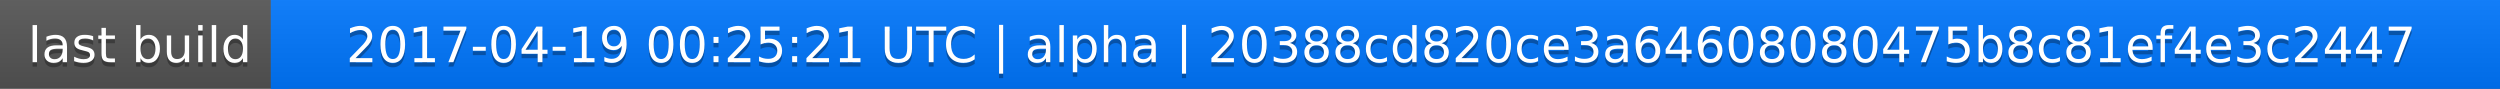
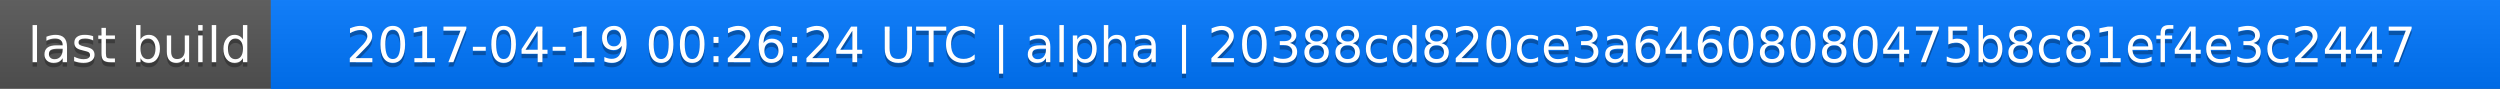
<svg xmlns="http://www.w3.org/2000/svg" width="563" height="20">
  <linearGradient id="a" x2="0" y2="100%">
    <stop offset="0" stop-color="#bbb" stop-opacity=".1" />
    <stop offset="1" stop-opacity=".1" />
  </linearGradient>
  <rect rx="0" width="563" height="20" fill="#555" />
  <rect rx="0" x="61" width="502" height="20" fill="#07f" />
  <path fill="#07f" d="M61 0h4v20h-4z" />
  <rect rx="0" width="563" height="20" fill="url(#a)" />
  <g fill="#fff" text-anchor="middle" font-family="DejaVu Sans,Verdana,Geneva,sans-serif" font-size="11">
    <text x="31.5" y="15" fill="#010101" fill-opacity=".3">last build</text>
    <text x="31.5" y="14">last build</text>
-     <text x="311" y="15" fill="#010101" fill-opacity=".3">2017-04-19 00:25:21 UTC | alpha | 20388cd820ce3a64608080475b8c81ef4e3c2447</text>
-     <text x="311" y="14">2017-04-19 00:25:21 UTC | alpha | 20388cd820ce3a64608080475b8c81ef4e3c2447</text>
+     <text x="311" y="15" fill="#010101" fill-opacity=".3">2017-04-19 00:26:24 UTC | alpha | 20388cd820ce3a64608080475b8c81ef4e3c2447</text>
+     <text x="311" y="14">2017-04-19 00:26:24 UTC | alpha | 20388cd820ce3a64608080475b8c81ef4e3c2447</text>
  </g>
</svg>
